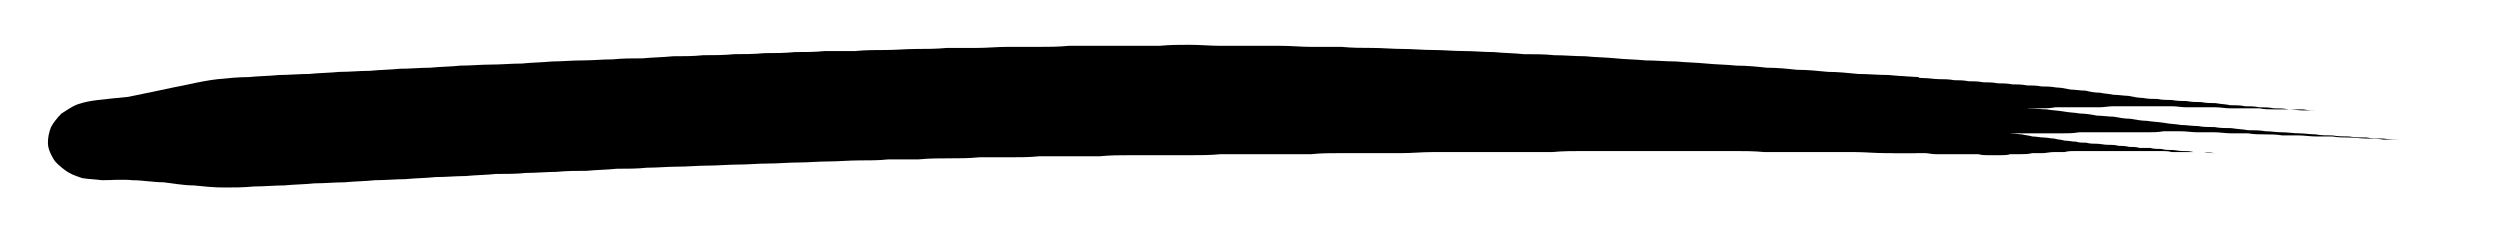
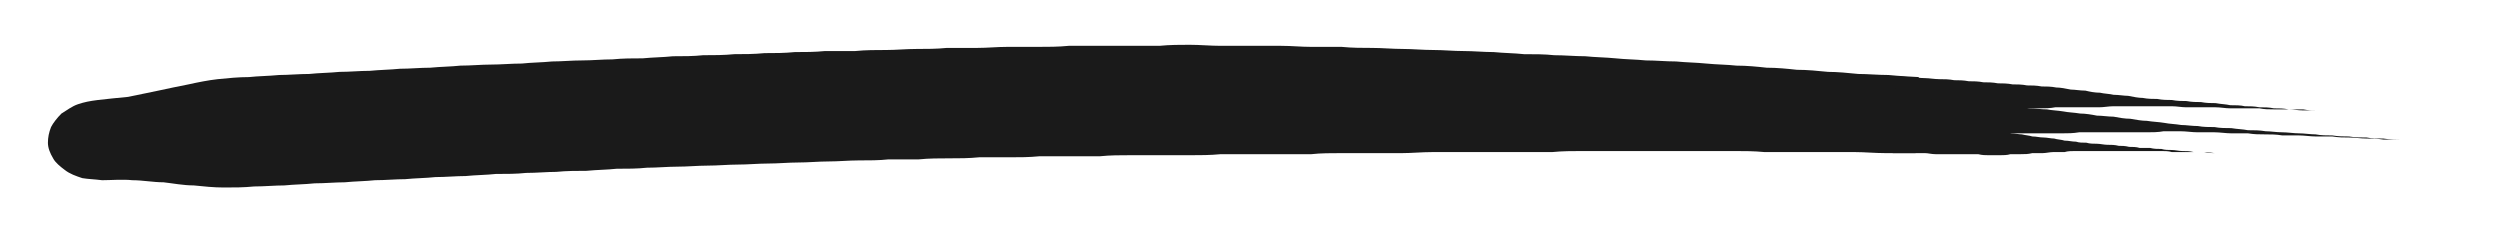
<svg xmlns="http://www.w3.org/2000/svg" viewBox="0 0 240 24">
-   <g fill="#000">
+   <g fill="#1a1a1a">
    <path d="M9.4 9.6C10.2 9.5 11.3 9.4 12.3 9.3C13.3 9.1 14.2 8.9 15.2 8.7C16.1 8.5 17.1 8.3 18.1 8.1C19 7.9 20 7.7 20.9 7.6C21.9 7.5 22.9 7.4 23.9 7.4C24.8 7.3 25.8 7.3 26.8 7.2C27.7 7.2 28.7 7.1 29.7 7.1C30.6 7 31.6 7 32.6 6.9C33.6 6.9 34.5 6.8 35.5 6.8C36.5 6.7 37.4 6.7 38.4 6.6C39.4 6.6 40.3 6.5 41.3 6.5C42.3 6.4 43.3 6.4 44.2 6.3C45.2 6.3 46.2 6.2 47.1 6.2C48.1 6.2 49.1 6.1 50.1 6.1C51 6 52 6 53 5.9C53.9 5.9 54.9 5.8 55.9 5.8C56.9 5.8 57.8 5.7 58.8 5.7C59.8 5.6 60.7 5.6 61.7 5.6C62.7 5.5 63.7 5.5 64.6 5.4C65.6 5.4 66.6 5.4 67.5 5.3C68.5 5.3 69.5 5.3 70.5 5.2C71.4 5.2 72.4 5.2 73.4 5.1C74.4 5.1 75.3 5.1 76.3 5C77.3 5 78.2 5 79.2 4.9C80.2 4.9 81.2 4.9 82.1 4.9C83.1 4.8 84.1 4.8 85.1 4.8C86 4.8 87 4.7 88 4.7C88.9 4.7 89.9 4.7 90.9 4.6C91.9 4.6 92.8 4.6 93.8 4.6C94.8 4.6 95.7 4.5 96.7 4.5C97.7 4.5 98.7 4.5 99.6 4.5C100.6 4.5 101.6 4.5 102.6 4.4C103.5 4.4 104.5 4.4 105.5 4.4C106.5 4.4 107.4 4.4 108.4 4.4C109.4 4.4 110.3 4.4 111.3 4.4C112.3 4.3 113.3 4.3 114.2 4.3C115.2 4.3 116.2 4.4 117.2 4.4C118.1 4.4 119.1 4.4 120.1 4.4C121 4.4 122 4.4 123 4.4C124 4.4 124.9 4.5 125.9 4.5C126.9 4.5 127.9 4.5 128.8 4.5C129.8 4.6 130.8 4.6 131.7 4.6C132.7 4.6 133.7 4.7 134.7 4.7C135.6 4.7 136.6 4.8 137.6 4.8C138.6 4.8 139.5 4.9 140.5 4.9C141.5 4.9 142.4 5 143.4 5C144.4 5.1 145.4 5.1 146.3 5.2C147.3 5.2 148.3 5.2 149.2 5.3C150.2 5.3 151.2 5.4 152.2 5.4C153.1 5.5 154.1 5.5 155.1 5.6C156 5.7 157 5.7 158 5.8C159 5.8 159.9 5.9 160.9 5.9C161.9 6 162.8 6 163.8 6.1C164.8 6.2 165.8 6.2 166.7 6.3C167.7 6.3 168.7 6.4 169.6 6.5C170.6 6.5 171.6 6.6 172.5 6.7C173.5 6.7 174.5 6.8 175.5 6.9C176.4 6.9 177.4 7 178.4 7.1C179.3 7.1 180.3 7.2 181.3 7.2C182.2 7.3 184.2 7.4 184.2 7.4C184.2 7.4 183.9 14.7 183.9 14.7C183.9 14.7 181.9 14.7 181 14.7C180 14.7 179 14.6 178.1 14.6C177.1 14.6 176.1 14.6 175.2 14.6C174.2 14.6 173.2 14.6 172.3 14.6C171.3 14.6 170.3 14.6 169.4 14.6C168.4 14.5 167.4 14.5 166.5 14.5C165.5 14.5 164.5 14.5 163.5 14.5C162.6 14.5 161.6 14.5 160.6 14.5C159.7 14.5 158.7 14.5 157.7 14.5C156.8 14.5 155.8 14.5 154.8 14.5C153.9 14.5 152.9 14.5 151.9 14.5C151 14.5 150 14.5 149 14.6C148.1 14.6 147.1 14.6 146.1 14.6C145.2 14.6 144.2 14.6 143.2 14.6C142.3 14.6 141.3 14.6 140.3 14.6C139.4 14.6 138.4 14.6 137.5 14.6C136.5 14.6 135.5 14.7 134.6 14.7C133.6 14.7 132.6 14.7 131.7 14.7C130.7 14.7 129.7 14.7 128.8 14.7C127.8 14.7 126.8 14.7 125.9 14.8C124.9 14.8 123.9 14.8 123 14.8C122 14.8 121 14.8 120.1 14.8C119.1 14.8 118.1 14.8 117.2 14.8C116.2 14.9 115.2 14.9 114.3 14.9C113.3 14.9 112.4 14.9 111.4 14.9C110.4 14.9 109.5 14.9 108.5 14.9C107.5 14.9 106.6 14.9 105.6 15C104.6 15 103.7 15 102.7 15C101.7 15 100.8 15 99.8 15C98.8 15.1 97.9 15.1 96.9 15.1C95.9 15.1 95 15.1 94 15.1C93 15.2 92.1 15.2 91.1 15.2C90.2 15.2 89.2 15.2 88.2 15.3C87.3 15.3 86.3 15.3 85.3 15.3C84.4 15.4 83.4 15.4 82.4 15.4C81.5 15.4 80.5 15.5 79.5 15.5C78.6 15.5 77.6 15.6 76.6 15.6C75.7 15.6 74.7 15.7 73.7 15.7C72.8 15.7 71.8 15.8 70.8 15.8C69.9 15.8 68.9 15.9 67.9 15.9C67 15.9 66 16 65 16C64.1 16 63.1 16.1 62.1 16.1C61.2 16.2 60.2 16.2 59.2 16.2C58.3 16.3 57.3 16.3 56.3 16.4C55.4 16.4 54.4 16.4 53.4 16.5C52.5 16.5 51.5 16.6 50.5 16.6C49.6 16.7 48.6 16.7 47.6 16.7C46.7 16.8 45.7 16.8 44.7 16.9C43.8 16.9 42.8 17 41.8 17C40.9 17.1 39.9 17.1 38.9 17.2C38 17.2 37 17.3 36 17.3C35.1 17.4 34.1 17.4 33.1 17.5C32.2 17.5 31.2 17.6 30.2 17.6C29.3 17.7 28.3 17.7 27.3 17.8C26.4 17.8 25.4 17.9 24.4 17.9C23.4 18 22.5 18 21.5 18C20.5 18 19.6 17.9 18.6 17.8C17.6 17.8 16.6 17.6 15.7 17.5C14.7 17.5 13.7 17.3 12.7 17.3C11.8 17.2 10.6 17.3 9.8 17.3C9 17.2 8.5 17.2 7.9 17.1C7.3 16.9 6.7 16.7 6.2 16.3C5.8 16 5.3 15.6 5.1 15.2C4.8 14.7 4.6 14.2 4.6 13.7C4.6 13.2 4.7 12.7 4.9 12.2C5.1 11.8 5.5 11.3 5.9 10.9C6.4 10.6 6.9 10.2 7.5 10C8.1 9.8 8.6 9.7 9.4 9.6Z" />
    <path d="M182 7.3C182 7.3 182.9 7.4 183.4 7.4C183.8 7.4 184.3 7.5 184.8 7.5C185.2 7.5 185.7 7.6 186.2 7.6C186.6 7.6 187.1 7.6 187.6 7.7C188 7.7 188.5 7.7 189 7.8C189.4 7.8 189.9 7.8 190.4 7.9C190.8 7.9 191.3 7.9 191.8 8C192.2 8 192.7 8 193.2 8.1C193.6 8.1 194.1 8.1 194.6 8.2C195 8.2 195.5 8.2 196 8.3C196.4 8.3 196.9 8.3 197.4 8.4C197.8 8.4 198.3 8.5 198.8 8.6C199.2 8.6 199.7 8.7 200.2 8.7C200.6 8.8 201.1 8.9 201.6 8.9C202 9 202.5 9 202.9 9.1C203.4 9.1 203.9 9.2 204.3 9.2C204.8 9.3 205.3 9.4 205.7 9.4C206.2 9.5 206.7 9.5 207.1 9.5C207.6 9.6 208.1 9.6 208.5 9.6C209 9.7 209.5 9.7 209.9 9.7C210.4 9.8 210.9 9.8 211.3 9.8C211.8 9.9 212.3 9.9 212.7 9.9C213.2 10 213.7 10 214.1 10.1C214.6 10.1 215.1 10.1 215.5 10.2C216 10.2 216.4 10.2 216.9 10.3C217.4 10.3 217.8 10.3 218.3 10.4C218.8 10.4 219.2 10.4 219.7 10.5C220.2 10.5 220.6 10.5 221.1 10.5C221.6 10.6 222 10.6 222.5 10.6C223 10.7 223.9 10.7 223.9 10.7C223.9 10.7 223.9 10.7 223.9 10.7C223.9 10.7 223 10.7 222.5 10.6C222 10.6 221.6 10.6 221.1 10.6C220.6 10.6 220.2 10.5 219.7 10.5C219.2 10.5 218.8 10.5 218.3 10.5C217.8 10.5 217.4 10.5 216.9 10.4C216.4 10.4 216 10.4 215.5 10.4C215 10.4 214.6 10.4 214.1 10.4C213.6 10.4 213.2 10.3 212.7 10.3C212.2 10.3 211.8 10.3 211.3 10.3C210.8 10.3 210.4 10.3 209.9 10.3C209.4 10.3 209 10.2 208.5 10.2C208 10.2 207.6 10.2 207.1 10.2C206.6 10.2 206.2 10.2 205.7 10.2C205.2 10.2 204.8 10.2 204.3 10.2C203.8 10.2 203.4 10.2 202.9 10.2C202.4 10.2 202 10.3 201.5 10.3C201 10.3 200.5 10.3 200.1 10.3C199.6 10.3 199.1 10.3 198.7 10.3C198.2 10.3 197.7 10.3 197.3 10.3C196.8 10.4 196.3 10.4 195.9 10.4C195.4 10.4 194.9 10.4 194.5 10.4C194 10.4 193.5 10.4 193.1 10.4C192.6 10.4 192.1 10.4 191.7 10.4C191.2 10.4 190.7 10.4 190.3 10.4C189.8 10.4 189.3 10.4 188.9 10.4C188.4 10.4 187.9 10.4 187.5 10.4C187 10.4 186.5 10.4 186.1 10.3C185.6 10.3 185.1 10.3 184.7 10.3C184.2 10.3 183.7 10.3 183.3 10.3C182.8 10.2 181.9 10.2 181.9 10.2C181.9 10.2 182 7.3 182 7.3Z" />
    <path d="M181.9 9.3C181.9 9.3 183 9.4 183.5 9.4C184.1 9.4 184.6 9.5 185.1 9.5C185.7 9.6 186.2 9.6 186.8 9.6C187.3 9.7 187.8 9.7 188.4 9.8C188.9 9.8 189.4 9.9 190 9.9C190.5 10 191.1 10 191.6 10C192.1 10.1 192.7 10.2 193.2 10.2C193.8 10.3 194.3 10.3 194.8 10.4C195.4 10.4 195.9 10.5 196.5 10.5C197 10.6 197.5 10.6 198.1 10.7C198.6 10.8 199.1 10.8 199.7 10.9C200.2 10.9 200.8 11 201.3 11.1C201.8 11.1 202.4 11.2 202.9 11.2C203.4 11.3 204 11.4 204.5 11.4C205.1 11.5 205.6 11.6 206.1 11.6C206.7 11.7 207.2 11.7 207.8 11.8C208.3 11.9 208.8 11.9 209.4 12C209.9 12 210.4 12.1 211 12.1C211.5 12.2 212.1 12.2 212.6 12.2C213.1 12.3 213.7 12.3 214.2 12.3C214.8 12.4 215.3 12.4 215.8 12.5C216.4 12.5 216.9 12.5 217.5 12.6C218 12.6 218.5 12.7 219.1 12.7C219.6 12.7 220.2 12.8 220.7 12.8C221.2 12.8 221.8 12.9 222.3 12.9C222.8 13 223.4 13 223.9 13C224.5 13.1 225 13.1 225.5 13.1C226.1 13.2 226.6 13.2 227.2 13.2C227.7 13.3 228.2 13.3 228.8 13.3C229.3 13.4 230.4 13.4 230.4 13.4C230.4 13.4 230.4 13.4 230.4 13.4C230.4 13.4 229.3 13.4 228.8 13.4C228.2 13.3 227.7 13.3 227.2 13.3C226.6 13.3 226.1 13.2 225.5 13.2C225 13.2 224.5 13.2 223.9 13.1C223.4 13.1 222.8 13.1 222.3 13.1C221.8 13.1 221.2 13 220.7 13C220.1 13 219.6 13 219.1 13C218.5 12.9 218 12.9 217.4 12.9C216.9 12.9 216.4 12.9 215.8 12.8C215.3 12.8 214.7 12.8 214.2 12.8C213.7 12.8 213.1 12.7 212.6 12.7C212 12.7 211.5 12.7 211 12.7C210.4 12.7 209.9 12.6 209.3 12.6C208.8 12.6 208.3 12.6 207.7 12.6C207.2 12.7 206.6 12.7 206.1 12.7C205.5 12.7 205 12.7 204.5 12.7C203.9 12.7 203.4 12.7 202.8 12.7C202.3 12.7 201.8 12.7 201.2 12.7C200.7 12.7 200.1 12.7 199.6 12.7C199 12.8 198.5 12.8 198 12.8C197.4 12.8 196.9 12.8 196.3 12.8C195.8 12.8 195.3 12.8 194.7 12.8C194.2 12.8 193.6 12.8 193.1 12.8C192.6 12.8 192 12.8 191.5 12.8C190.9 12.8 190.4 12.8 189.9 12.8C189.3 12.8 188.8 12.8 188.2 12.8C187.7 12.8 187.2 12.8 186.6 12.8C186.1 12.8 185.5 12.8 185 12.7C184.5 12.7 183.9 12.7 183.4 12.7C182.8 12.7 181.8 12.7 181.8 12.7C181.8 12.7 181.9 9.3 181.9 9.3Z" />
    <path d="M181.8 11.8C181.8 11.8 182.5 11.8 182.8 11.8C183.2 11.8 183.5 11.9 183.9 11.9C184.2 11.9 184.5 11.9 184.9 11.9C185.2 12 185.6 12 185.9 12C186.3 12.1 186.6 12.1 186.9 12.1C187.3 12.1 187.6 12.2 188 12.2C188.3 12.2 188.6 12.3 189 12.3C189.3 12.3 189.7 12.4 190 12.4C190.4 12.5 190.7 12.5 191 12.5C191.4 12.6 191.7 12.6 192.1 12.7C192.4 12.7 192.8 12.7 193.1 12.8C193.4 12.8 193.8 12.9 194.1 12.9C194.5 13 194.8 13 195.1 13.1C195.5 13.1 195.8 13.2 196.2 13.2C196.5 13.2 196.9 13.3 197.2 13.3C197.5 13.4 197.9 13.4 198.2 13.5C198.6 13.5 198.9 13.6 199.3 13.6C199.6 13.7 199.9 13.7 200.3 13.7C200.6 13.8 201 13.8 201.3 13.8C201.6 13.8 202 13.9 202.3 13.9C202.7 13.9 203 13.9 203.4 14C203.7 14 204 14 204.4 14.1C204.7 14.1 205.1 14.1 205.4 14.2C205.8 14.2 206.1 14.2 206.4 14.2C206.8 14.3 207.1 14.3 207.5 14.3C207.8 14.4 208.2 14.4 208.5 14.4C208.8 14.4 209.2 14.5 209.5 14.5C209.9 14.5 210.2 14.5 210.6 14.6C210.9 14.6 211.2 14.6 211.6 14.6C211.9 14.6 212.6 14.7 212.6 14.7C212.6 14.7 212.6 14.7 212.6 14.7C212.6 14.7 211.9 14.7 211.6 14.6C211.2 14.6 210.9 14.6 210.6 14.6C210.2 14.6 209.9 14.6 209.5 14.6C209.2 14.6 208.8 14.6 208.5 14.6C208.2 14.5 207.8 14.5 207.5 14.5C207.1 14.5 206.8 14.5 206.4 14.5C206.1 14.5 205.7 14.5 205.4 14.5C205.1 14.5 204.7 14.5 204.4 14.5C204 14.5 203.7 14.5 203.3 14.5C203 14.5 202.6 14.5 202.3 14.5C202 14.5 201.6 14.5 201.3 14.5C200.9 14.5 200.6 14.5 200.2 14.5C199.9 14.5 199.6 14.5 199.2 14.5C198.9 14.5 198.5 14.5 198.2 14.6C197.8 14.6 197.5 14.6 197.1 14.6C196.8 14.6 196.4 14.7 196.1 14.7C195.8 14.7 195.4 14.7 195.1 14.7C194.7 14.8 194.4 14.8 194 14.8C193.7 14.8 193.3 14.8 193 14.8C192.7 14.9 192.3 14.9 192 14.9C191.6 14.9 191.3 14.9 190.9 14.9C190.6 14.9 190.3 14.9 189.9 14.8C189.6 14.8 189.2 14.8 188.9 14.8C188.5 14.8 188.2 14.8 187.8 14.8C187.5 14.8 187.2 14.8 186.8 14.8C186.5 14.8 186.1 14.8 185.8 14.8C185.4 14.8 185.1 14.7 184.8 14.7C184.4 14.7 184.1 14.7 183.7 14.7C183.4 14.7 183 14.7 182.7 14.7C182.4 14.7 181.7 14.7 181.7 14.7C181.7 14.7 181.8 11.8 181.8 11.8Z" />
  </g>
</svg>
